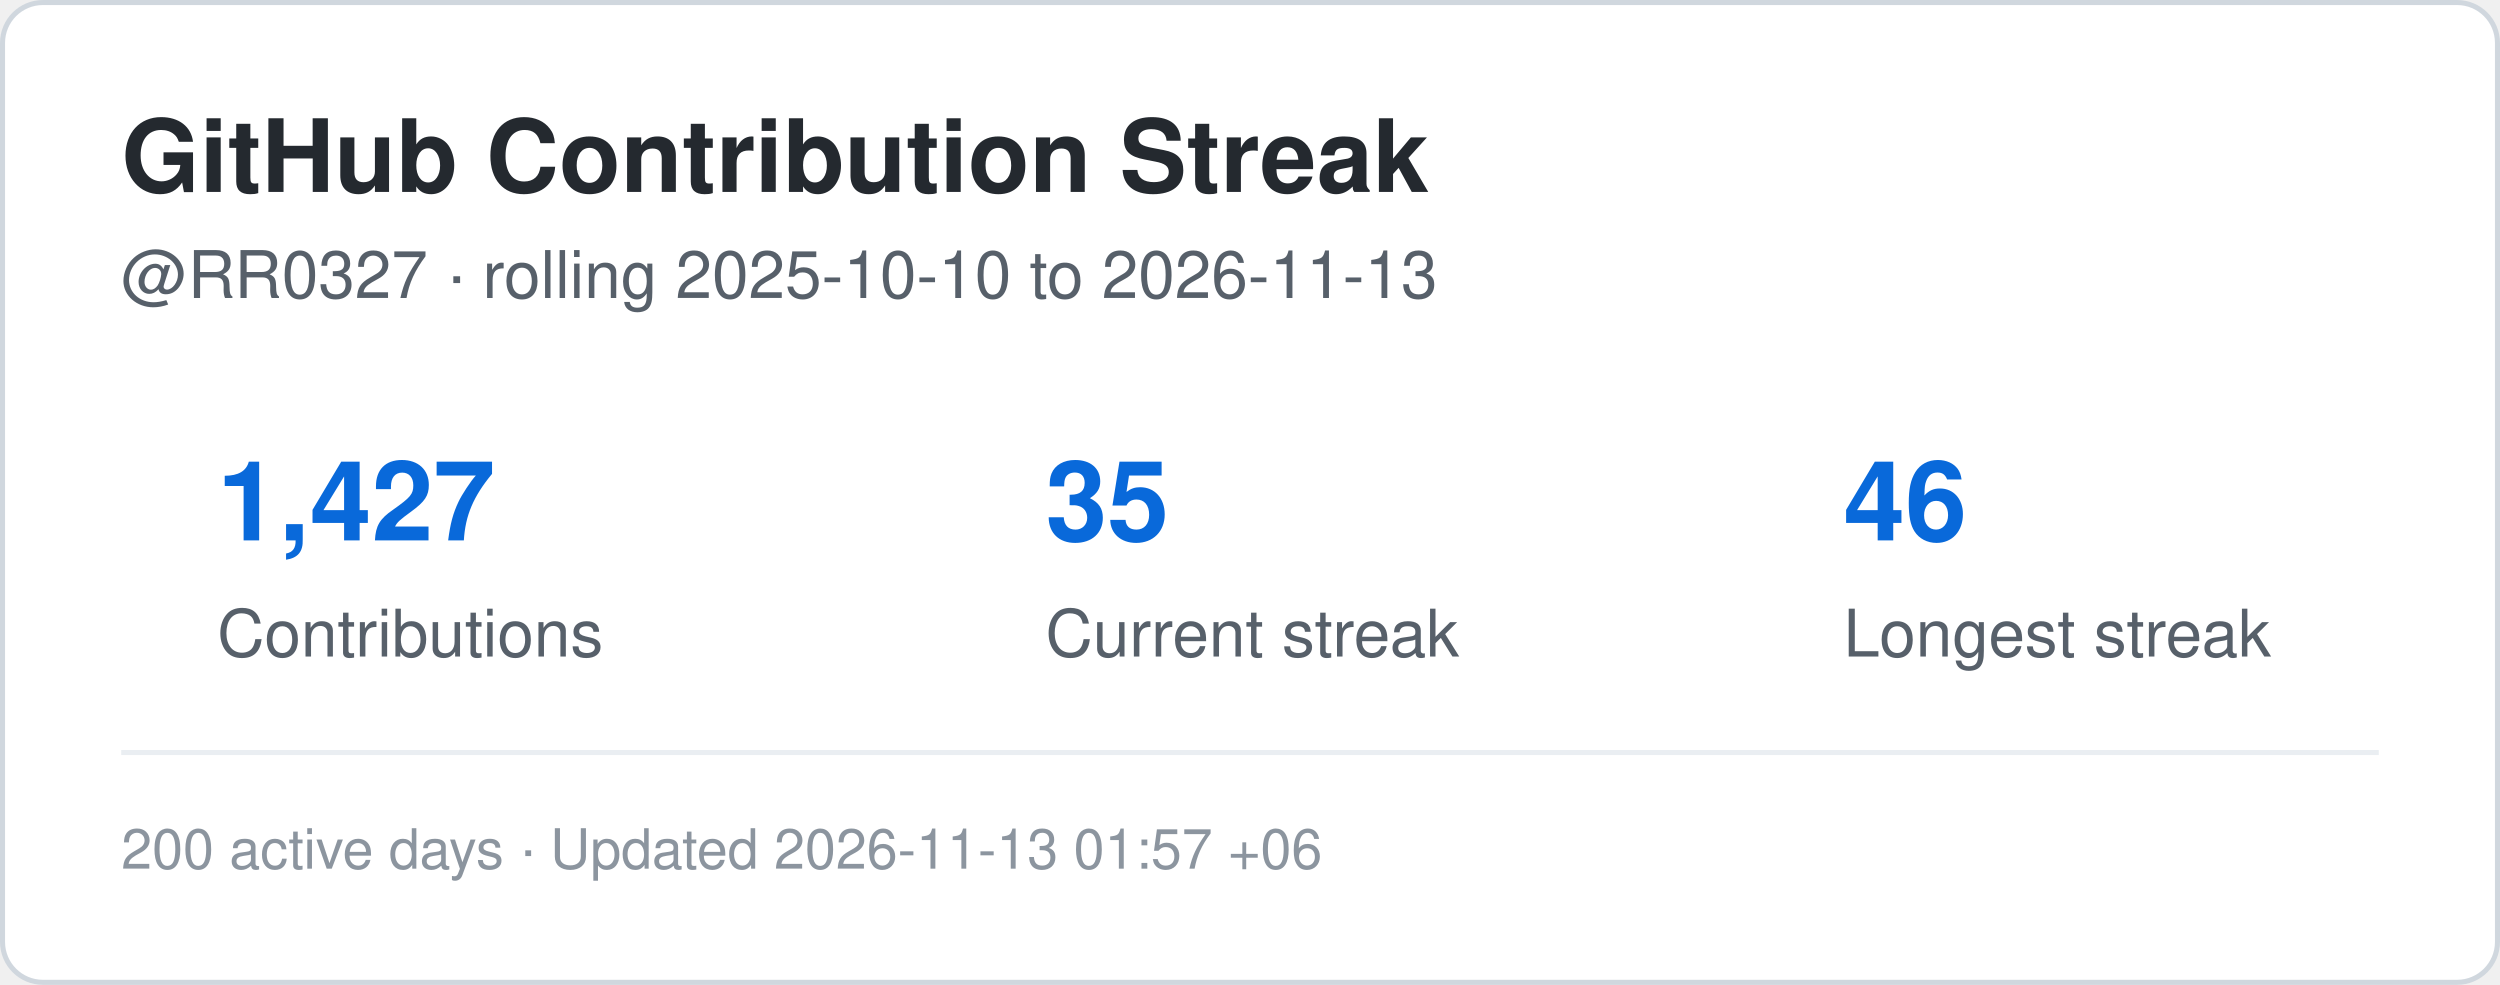
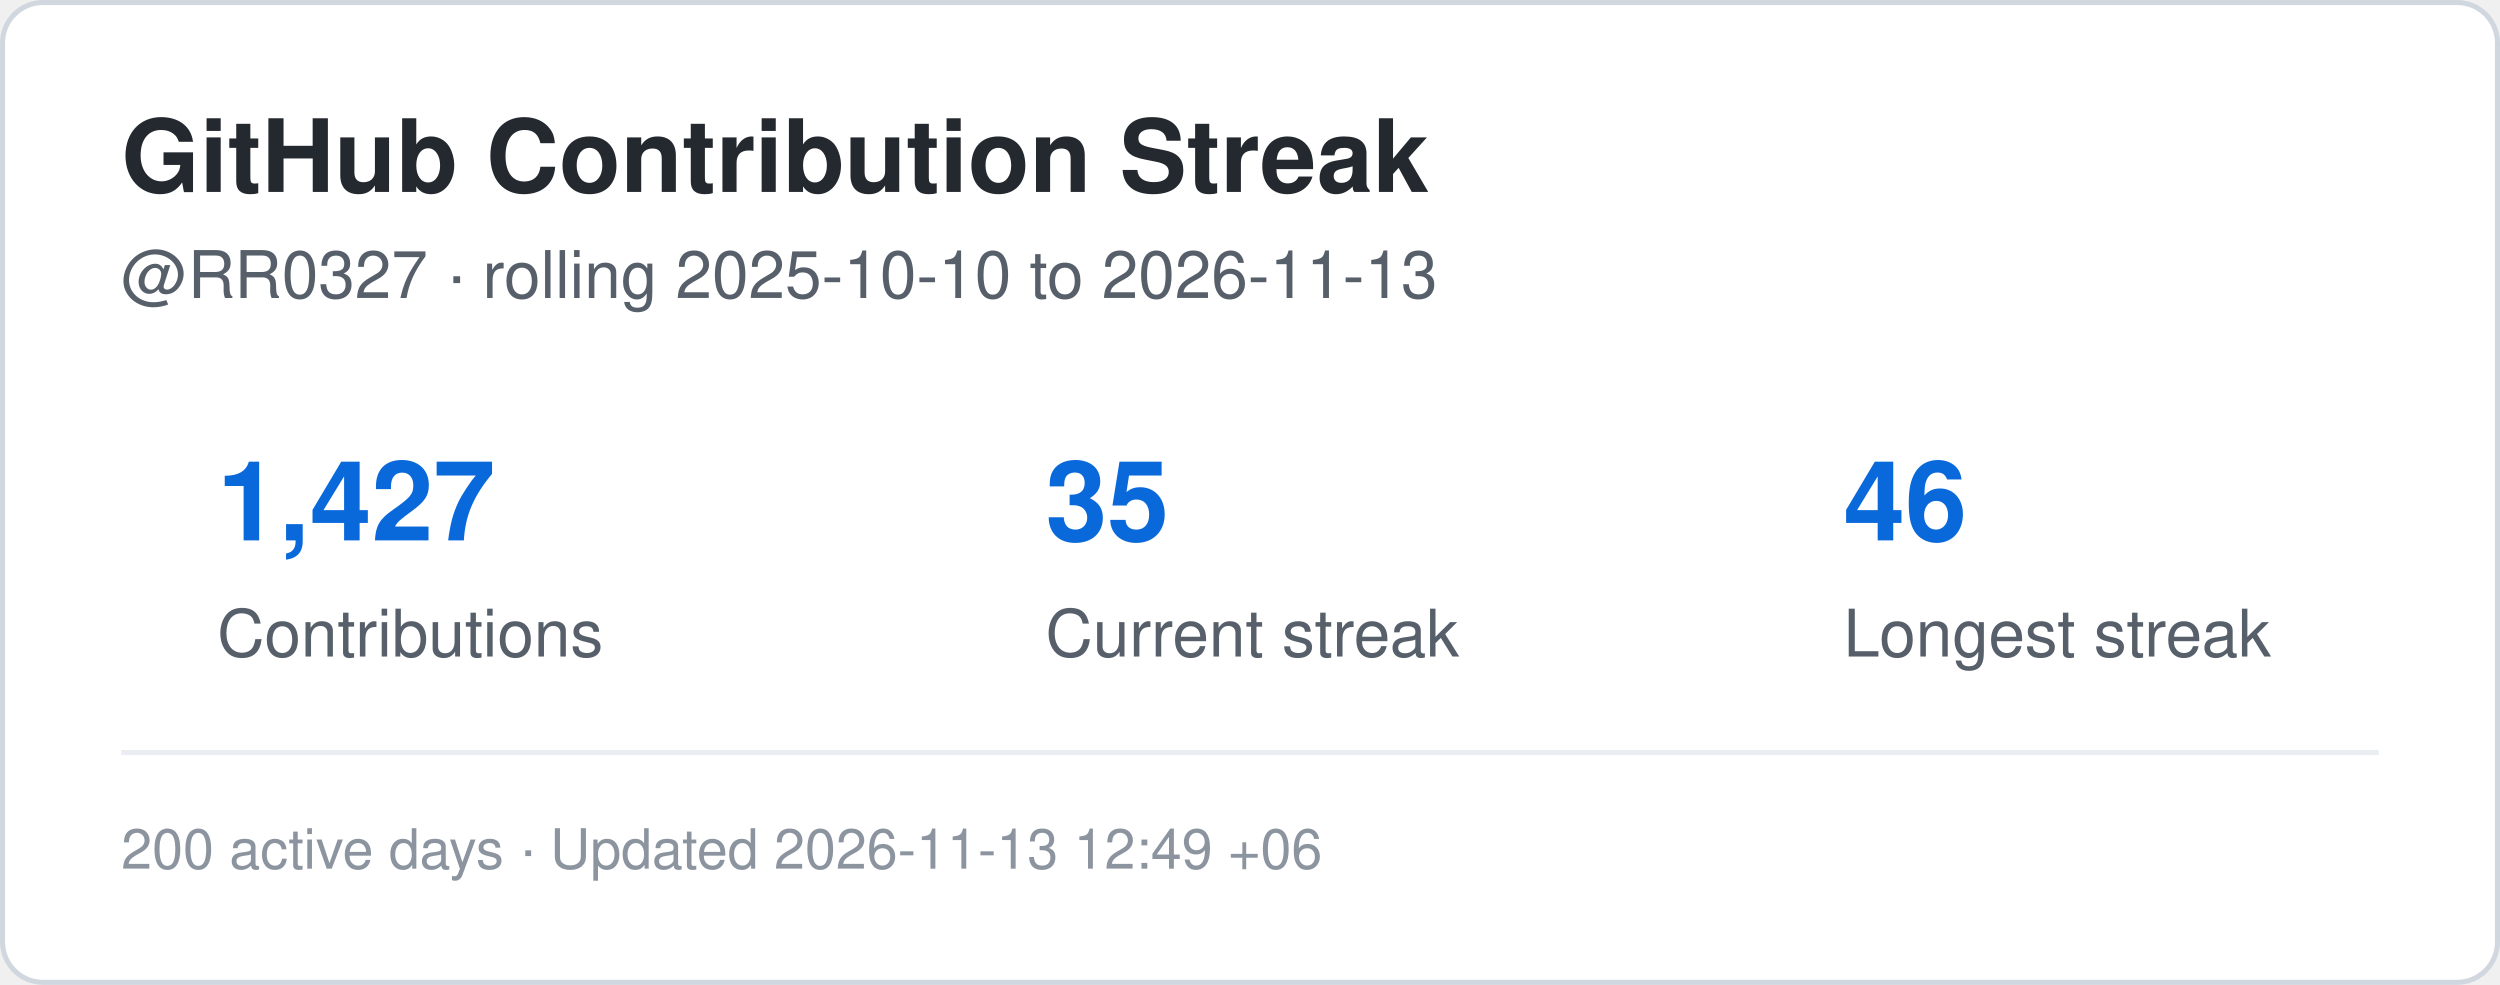
<svg xmlns="http://www.w3.org/2000/svg" width="495" height="195" viewBox="0 0 495 195" role="img" aria-label="Contribution streak for RR0327">
  <rect x="0.5" y="0.5" width="494" height="194" rx="8" fill="#ffffff" stroke="#d0d7de" />
  <style>
    .title {
      font: 700 20px -apple-system,BlinkMacSystemFont,"Segoe UI",Helvetica,Arial,sans-serif;
      fill: #24292f;
    }
    .label {
      font: 500 13px -apple-system,BlinkMacSystemFont,"Segoe UI",Helvetica,Arial,sans-serif;
      fill: #57606a;
    }
    .value {
      font: 700 22px -apple-system,BlinkMacSystemFont,"Segoe UI",Helvetica,Arial,sans-serif;
      fill: #0969da;
    }
    .small {
      font: 400 11px -apple-system,BlinkMacSystemFont,"Segoe UI",Helvetica,Arial,sans-serif;
      fill: #8c959f;
    }
  </style>
  <text x="24" y="38" class="title">GitHub Contribution Streak</text>
  <text x="24" y="59" class="label">
    @RR0327 · rolling 2025-10-10 to 2026-11-13
  </text>
  <text x="43" y="107" class="value">1,427</text>
  <text x="43" y="130" class="label">Contributions</text>
  <text x="207" y="107" class="value">35</text>
  <text x="207" y="130" class="label">Current streak</text>
  <text x="365" y="107" class="value">46</text>
  <text x="365" y="130" class="label">Longest streak</text>
  <line x1="24" y1="149" x2="471" y2="149" stroke="#eaeef2" />
  <text x="24" y="172" class="small">
-     200 active days · Updated 2026-11-13 01:57 +06
+     200 active days · Updated 2026-11-13 12:49 +06
  </text>
</svg>
